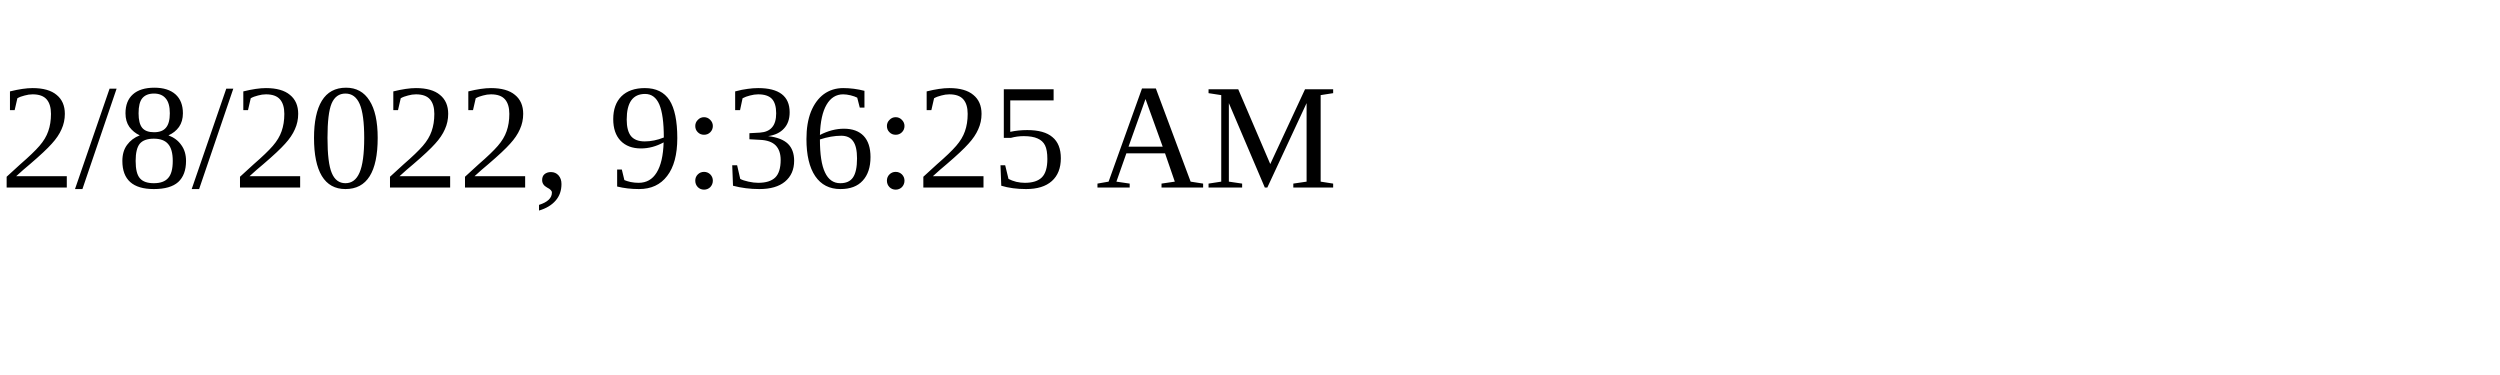
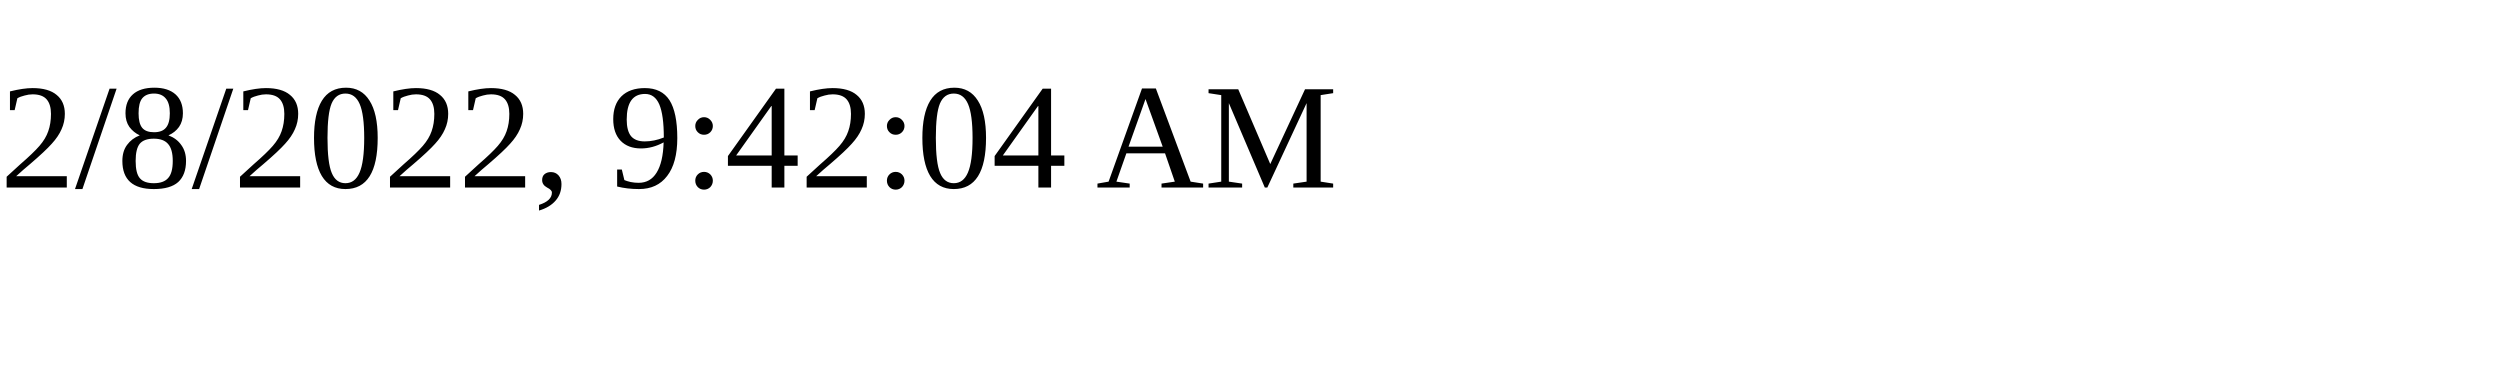
<svg xmlns="http://www.w3.org/2000/svg" height="30" width="200">
-   <text x="0" y="15">2/8/2022, 9:36:25 AM</text>
+   <text x="0" y="15">2/8/2022, 9:42:04 AM</text>
</svg>
